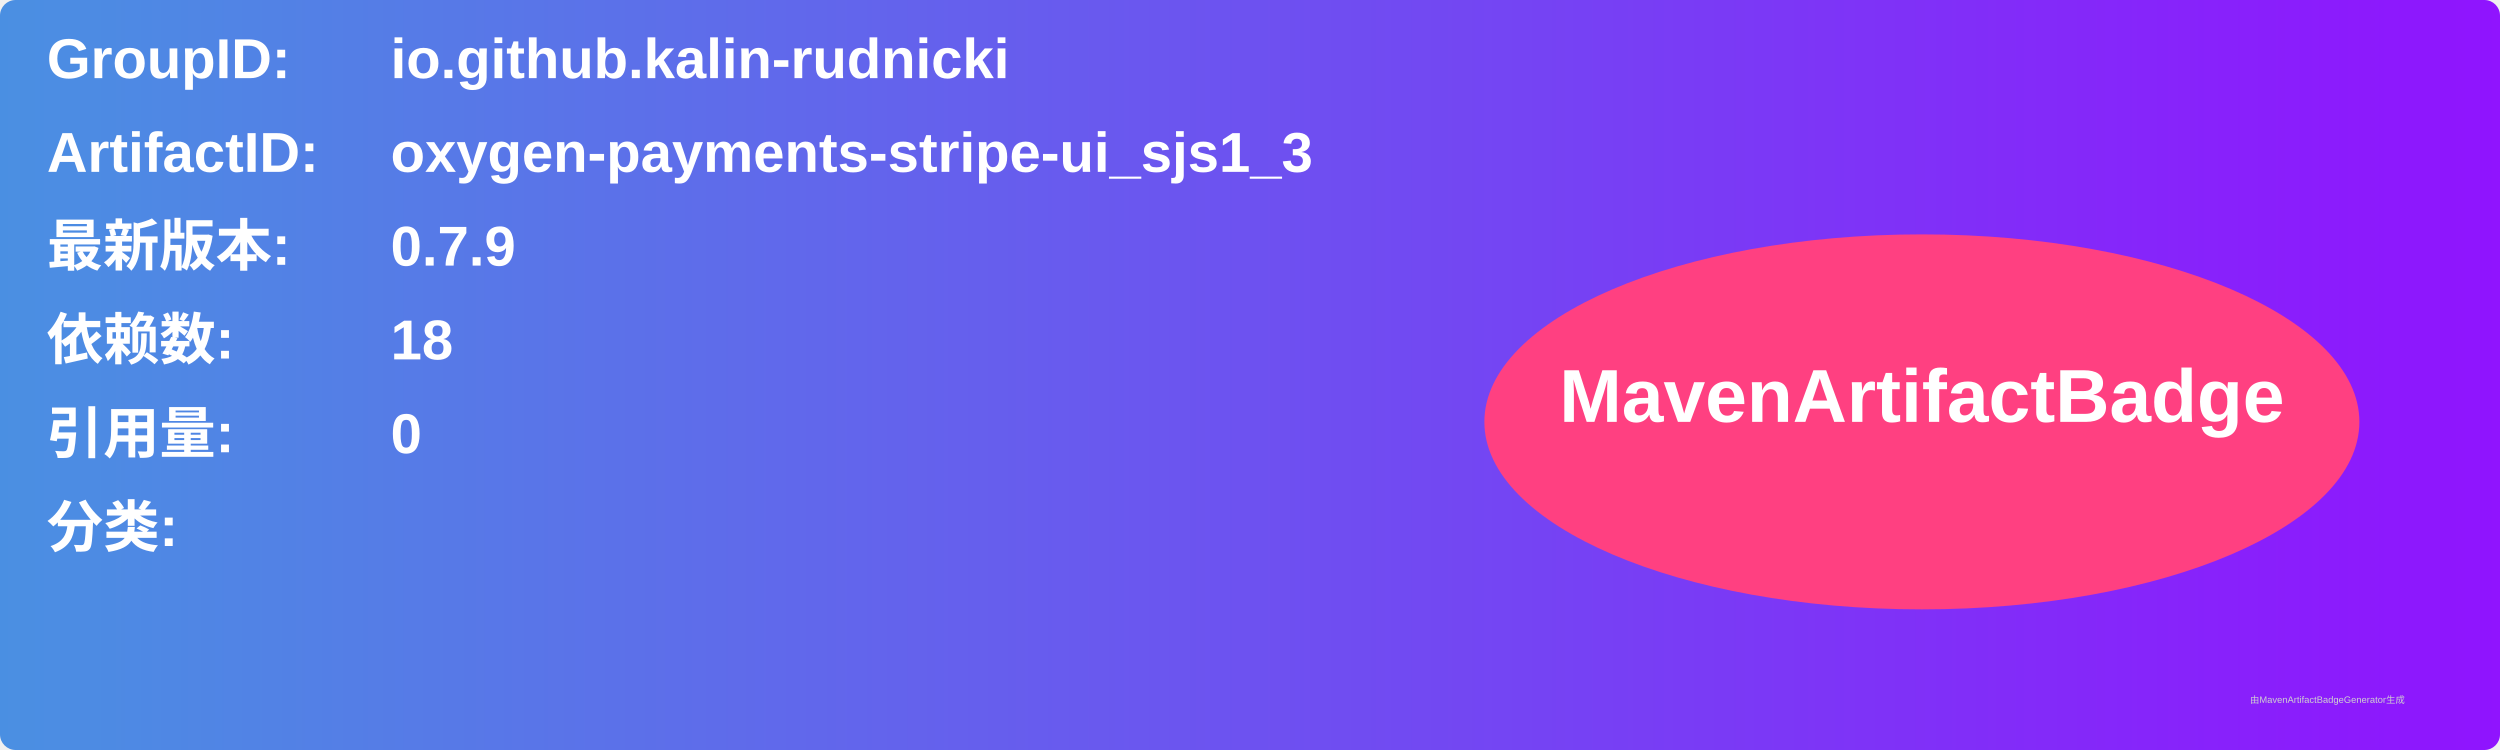
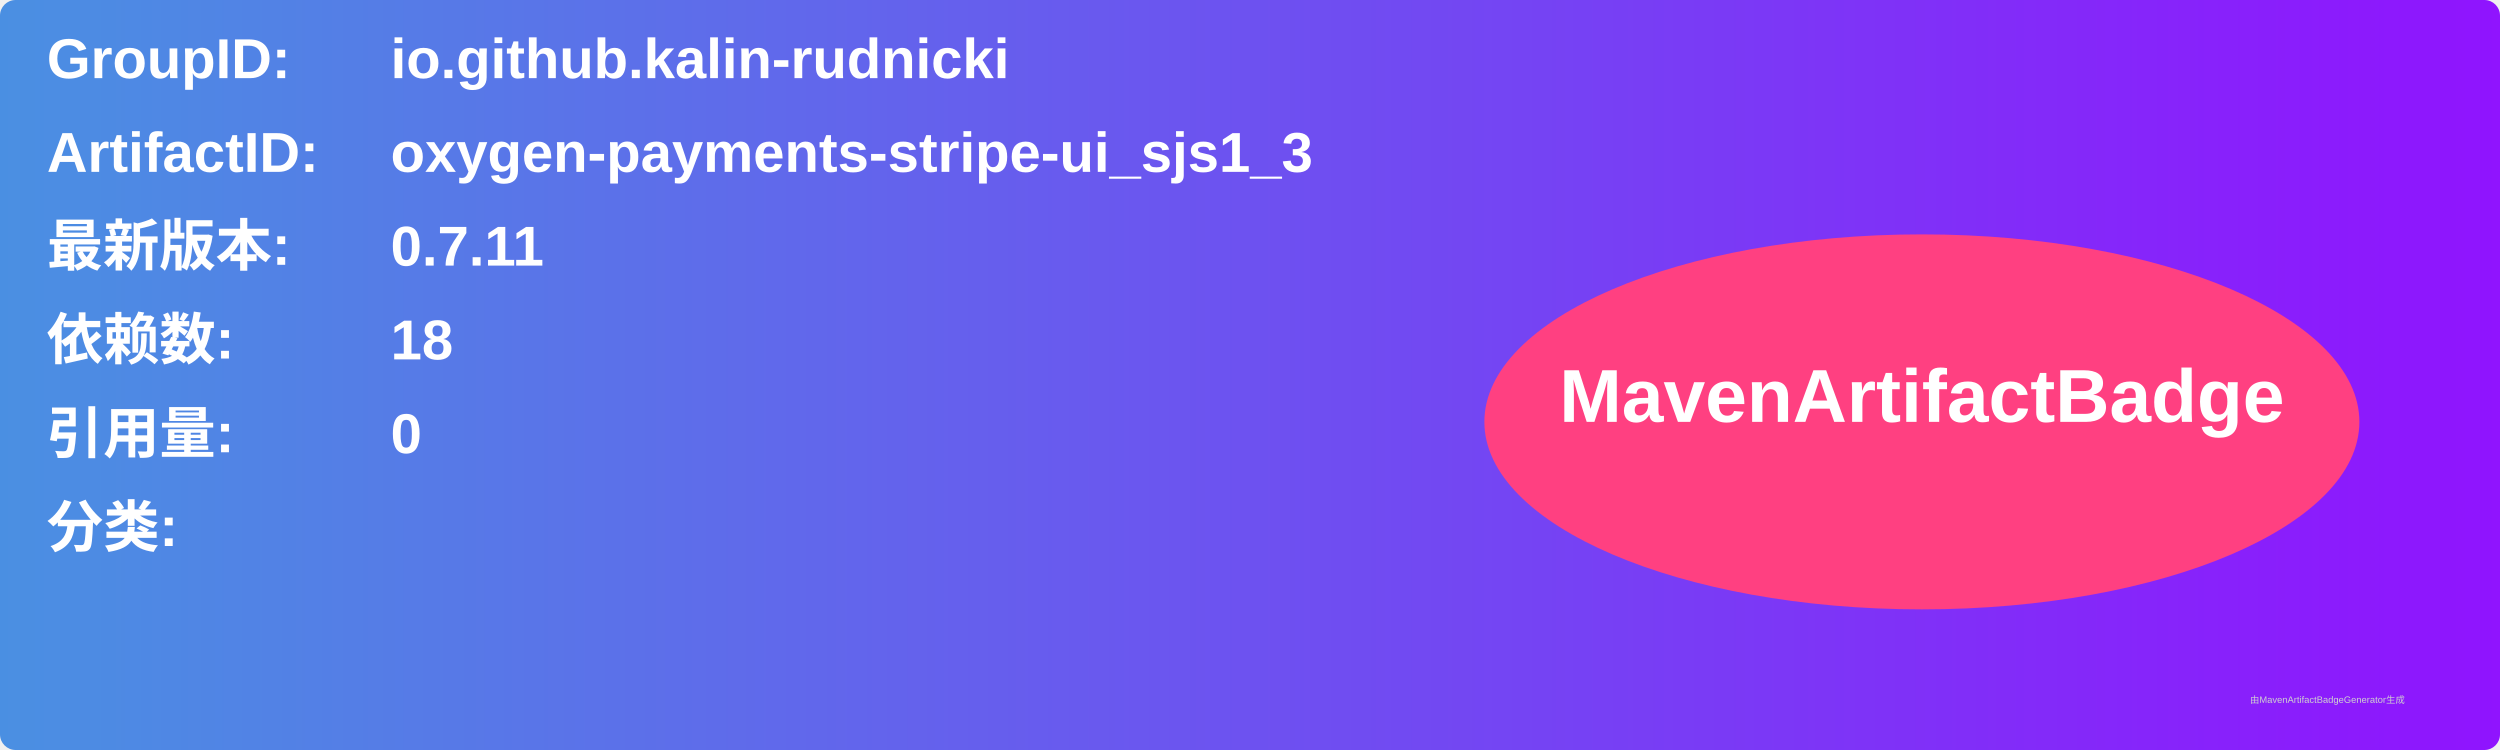
<svg xmlns="http://www.w3.org/2000/svg" width="800" height="240" viewBox="0 0 800 240">
  <linearGradient id="grad" x1="0%" y1="0%" x2="100%" y2="0%">
    <stop offset="0%" stop-color="#4a90e2" />
    <stop offset="100%" stop-color="#9013fe" />
  </linearGradient>
  <rect width="100%" height="100%" rx="5" ry="5" fill="url(#grad)" />
  <g transform="translate(15, 15)">
    <text x="0" y="10" font-family="Arial" font-size="18" fill="white" font-weight="bold" width="260">GroupID:</text>
    <text x="110" y="10" font-family="Arial" font-size="18" fill="white" font-weight="bold" width="460">io.github.kalin-rudnicki</text>
    <text x="0" y="40" font-family="Arial" font-size="18" fill="white" font-weight="bold" width="260">ArtifactID:</text>
    <text x="110" y="40" font-family="Arial" font-size="18" fill="white" font-weight="bold" width="460">oxygen-payments-stripe-ui_sjs1_3</text>
    <text x="0" y="70" font-family="Arial" font-size="18" fill="white" font-weight="bold">最新版本:</text>
    <text x="110" y="70" font-family="Arial" font-size="18" fill="white" font-weight="bold">
-       <tspan font-weight="bold">0.7.9</tspan>
+       <tspan font-weight="bold">0.7.11</tspan>
    </text>
    <text x="0" y="100" font-family="Arial" font-size="18" fill="white" font-weight="bold">依赖数: </text>
    <text x="110" y="100" font-family="Arial" font-size="18" fill="white">
      <tspan font-weight="bold">18</tspan>
    </text>
    <text x="0" y="130" font-family="Arial" font-size="18" fill="white" font-weight="bold">引用量: </text>
    <text x="110" y="130" font-family="Arial" font-size="18" fill="white">
      <tspan font-weight="bold">0</tspan>
    </text>
    <text x="0" y="160" font-family="Arial" font-size="18" fill="white" font-weight="bold">分类:</text>
    <text x="10" y="190" font-family="Arial" font-size="10" fill="white">
      <tspan font-weight="bold" />
    </text>
    <ellipse cx="600" cy="120" rx="140" ry="60" fill="#ff4081" />
    <text x="600" y="120" text-anchor="middle" font-family="Arial" font-size="24" fill="white" font-weight="bold">MavenArtifactBadge</text>
  </g>
  <text x="720" y="225" font-family="Arial" font-size="3" fill="#d0d0d0">由MavenArtifactBadgeGenerator生成</text>
</svg>
